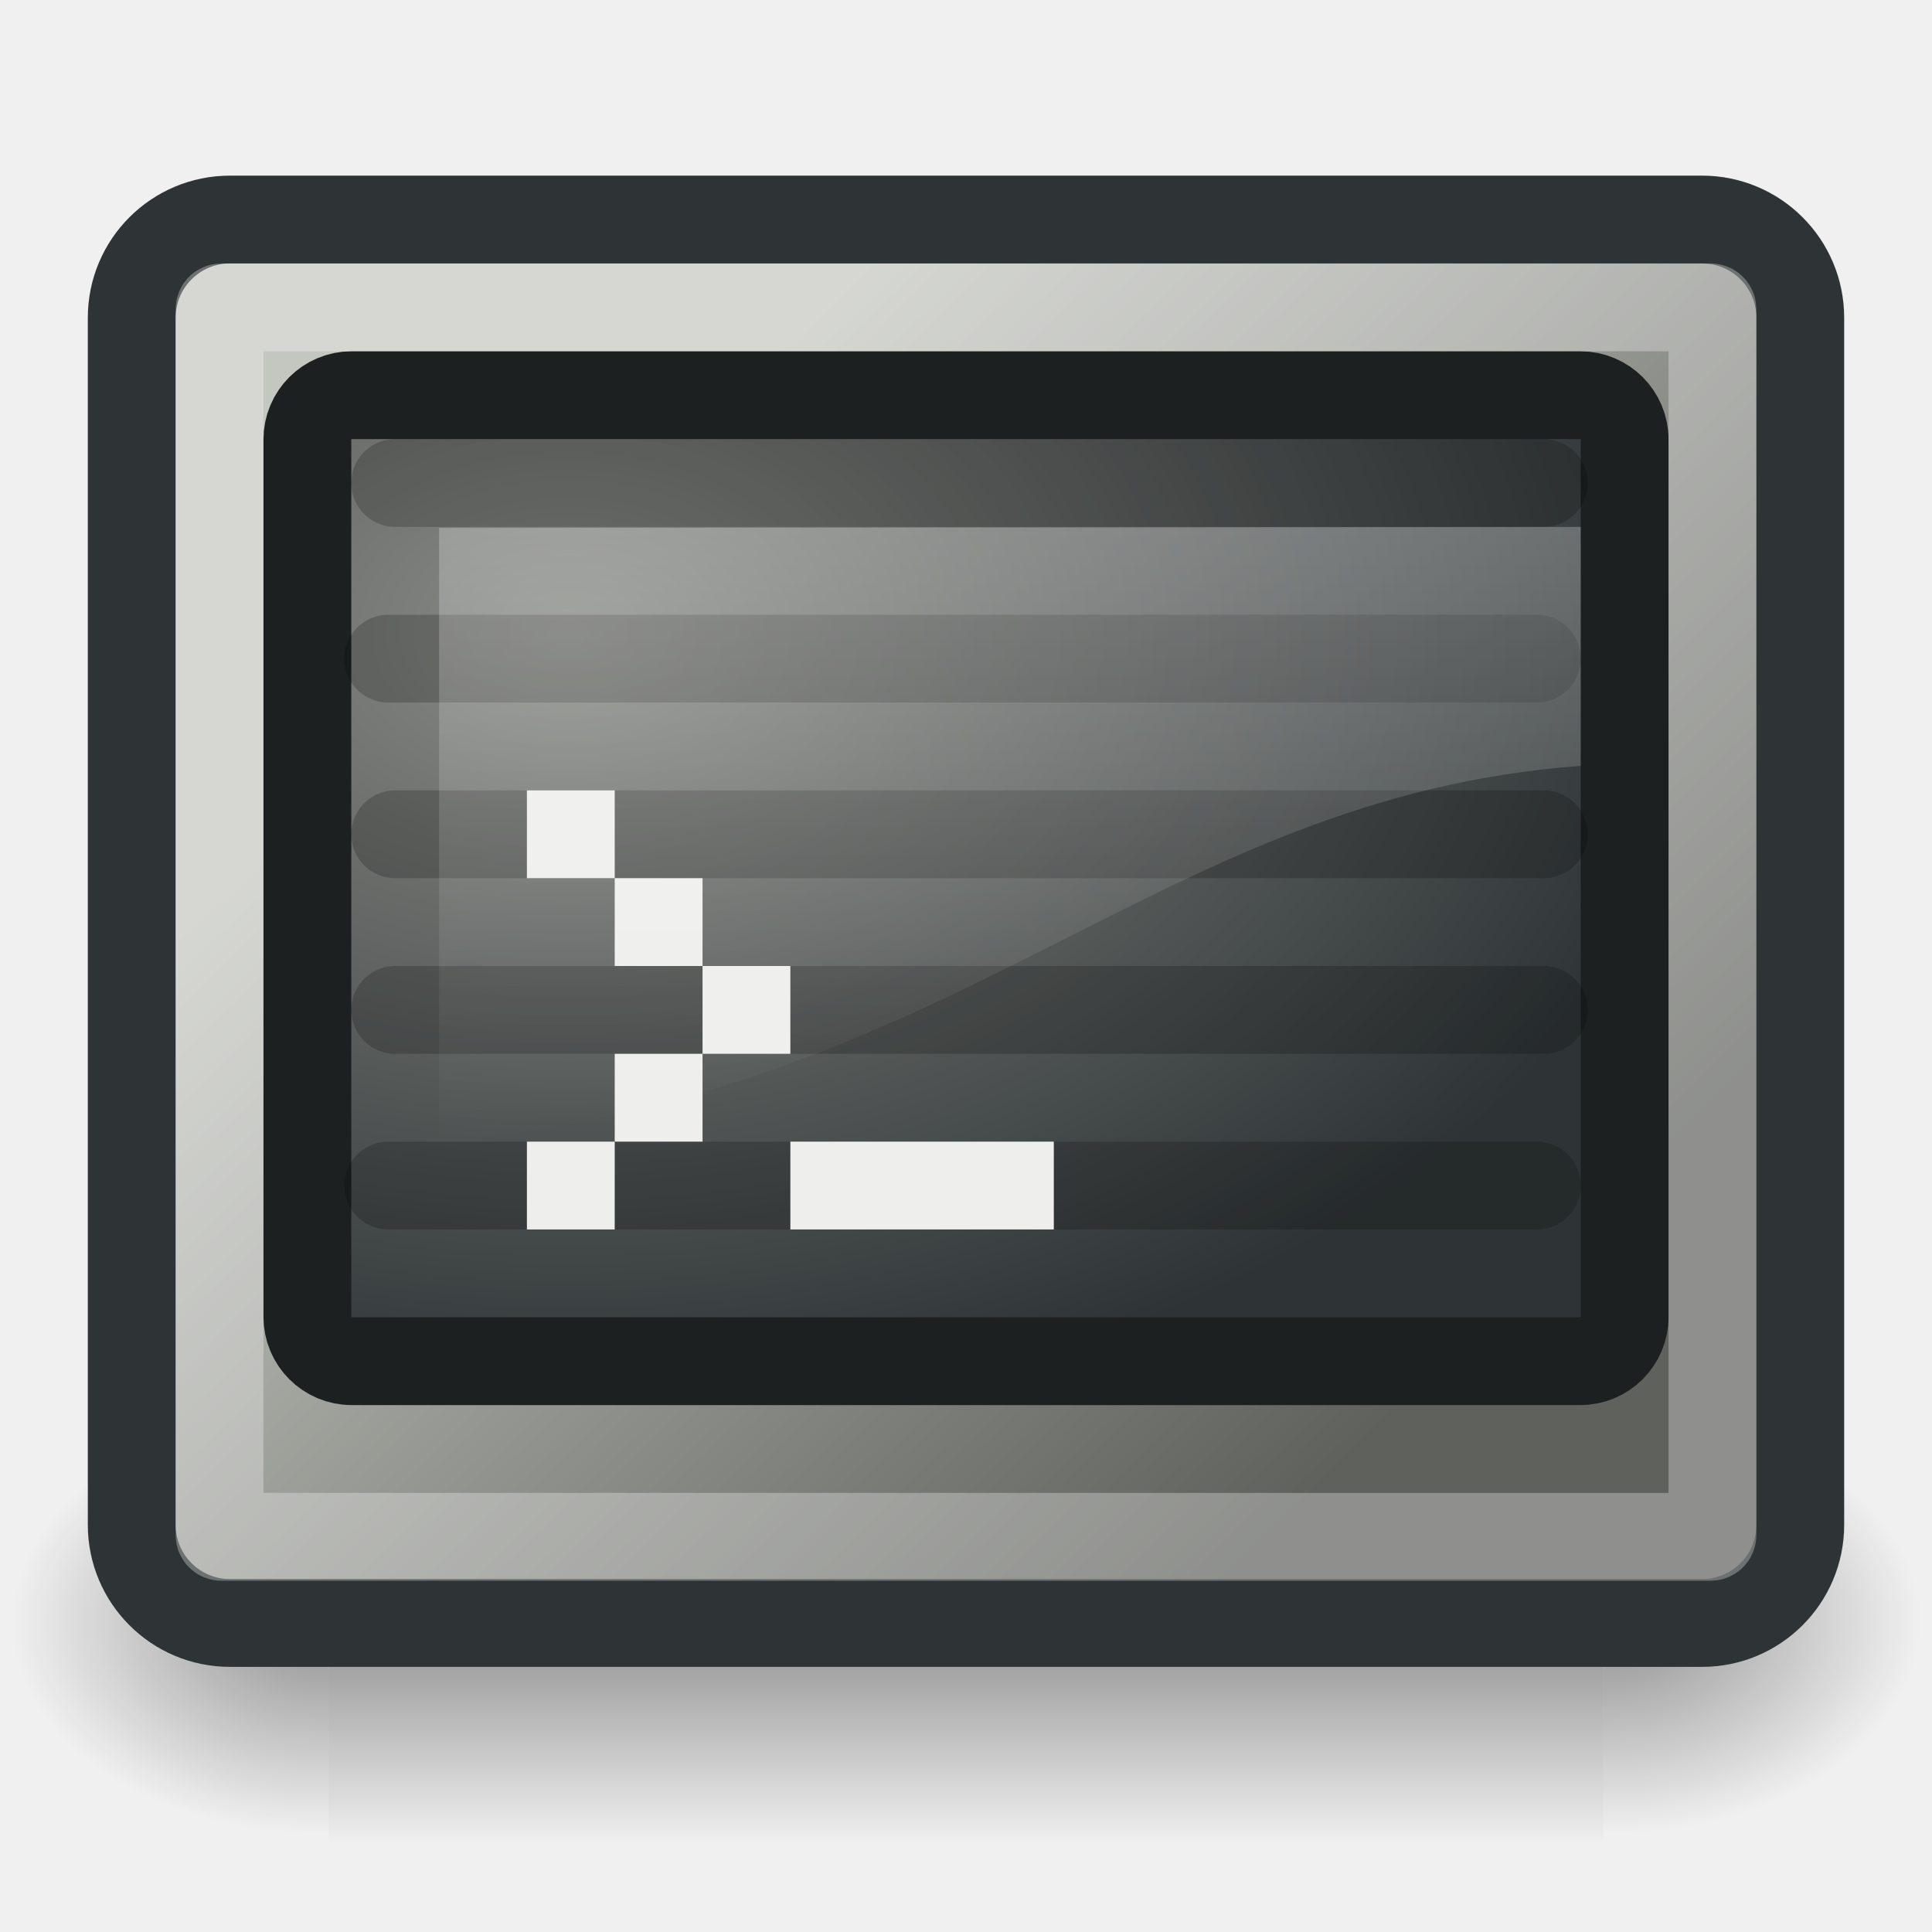
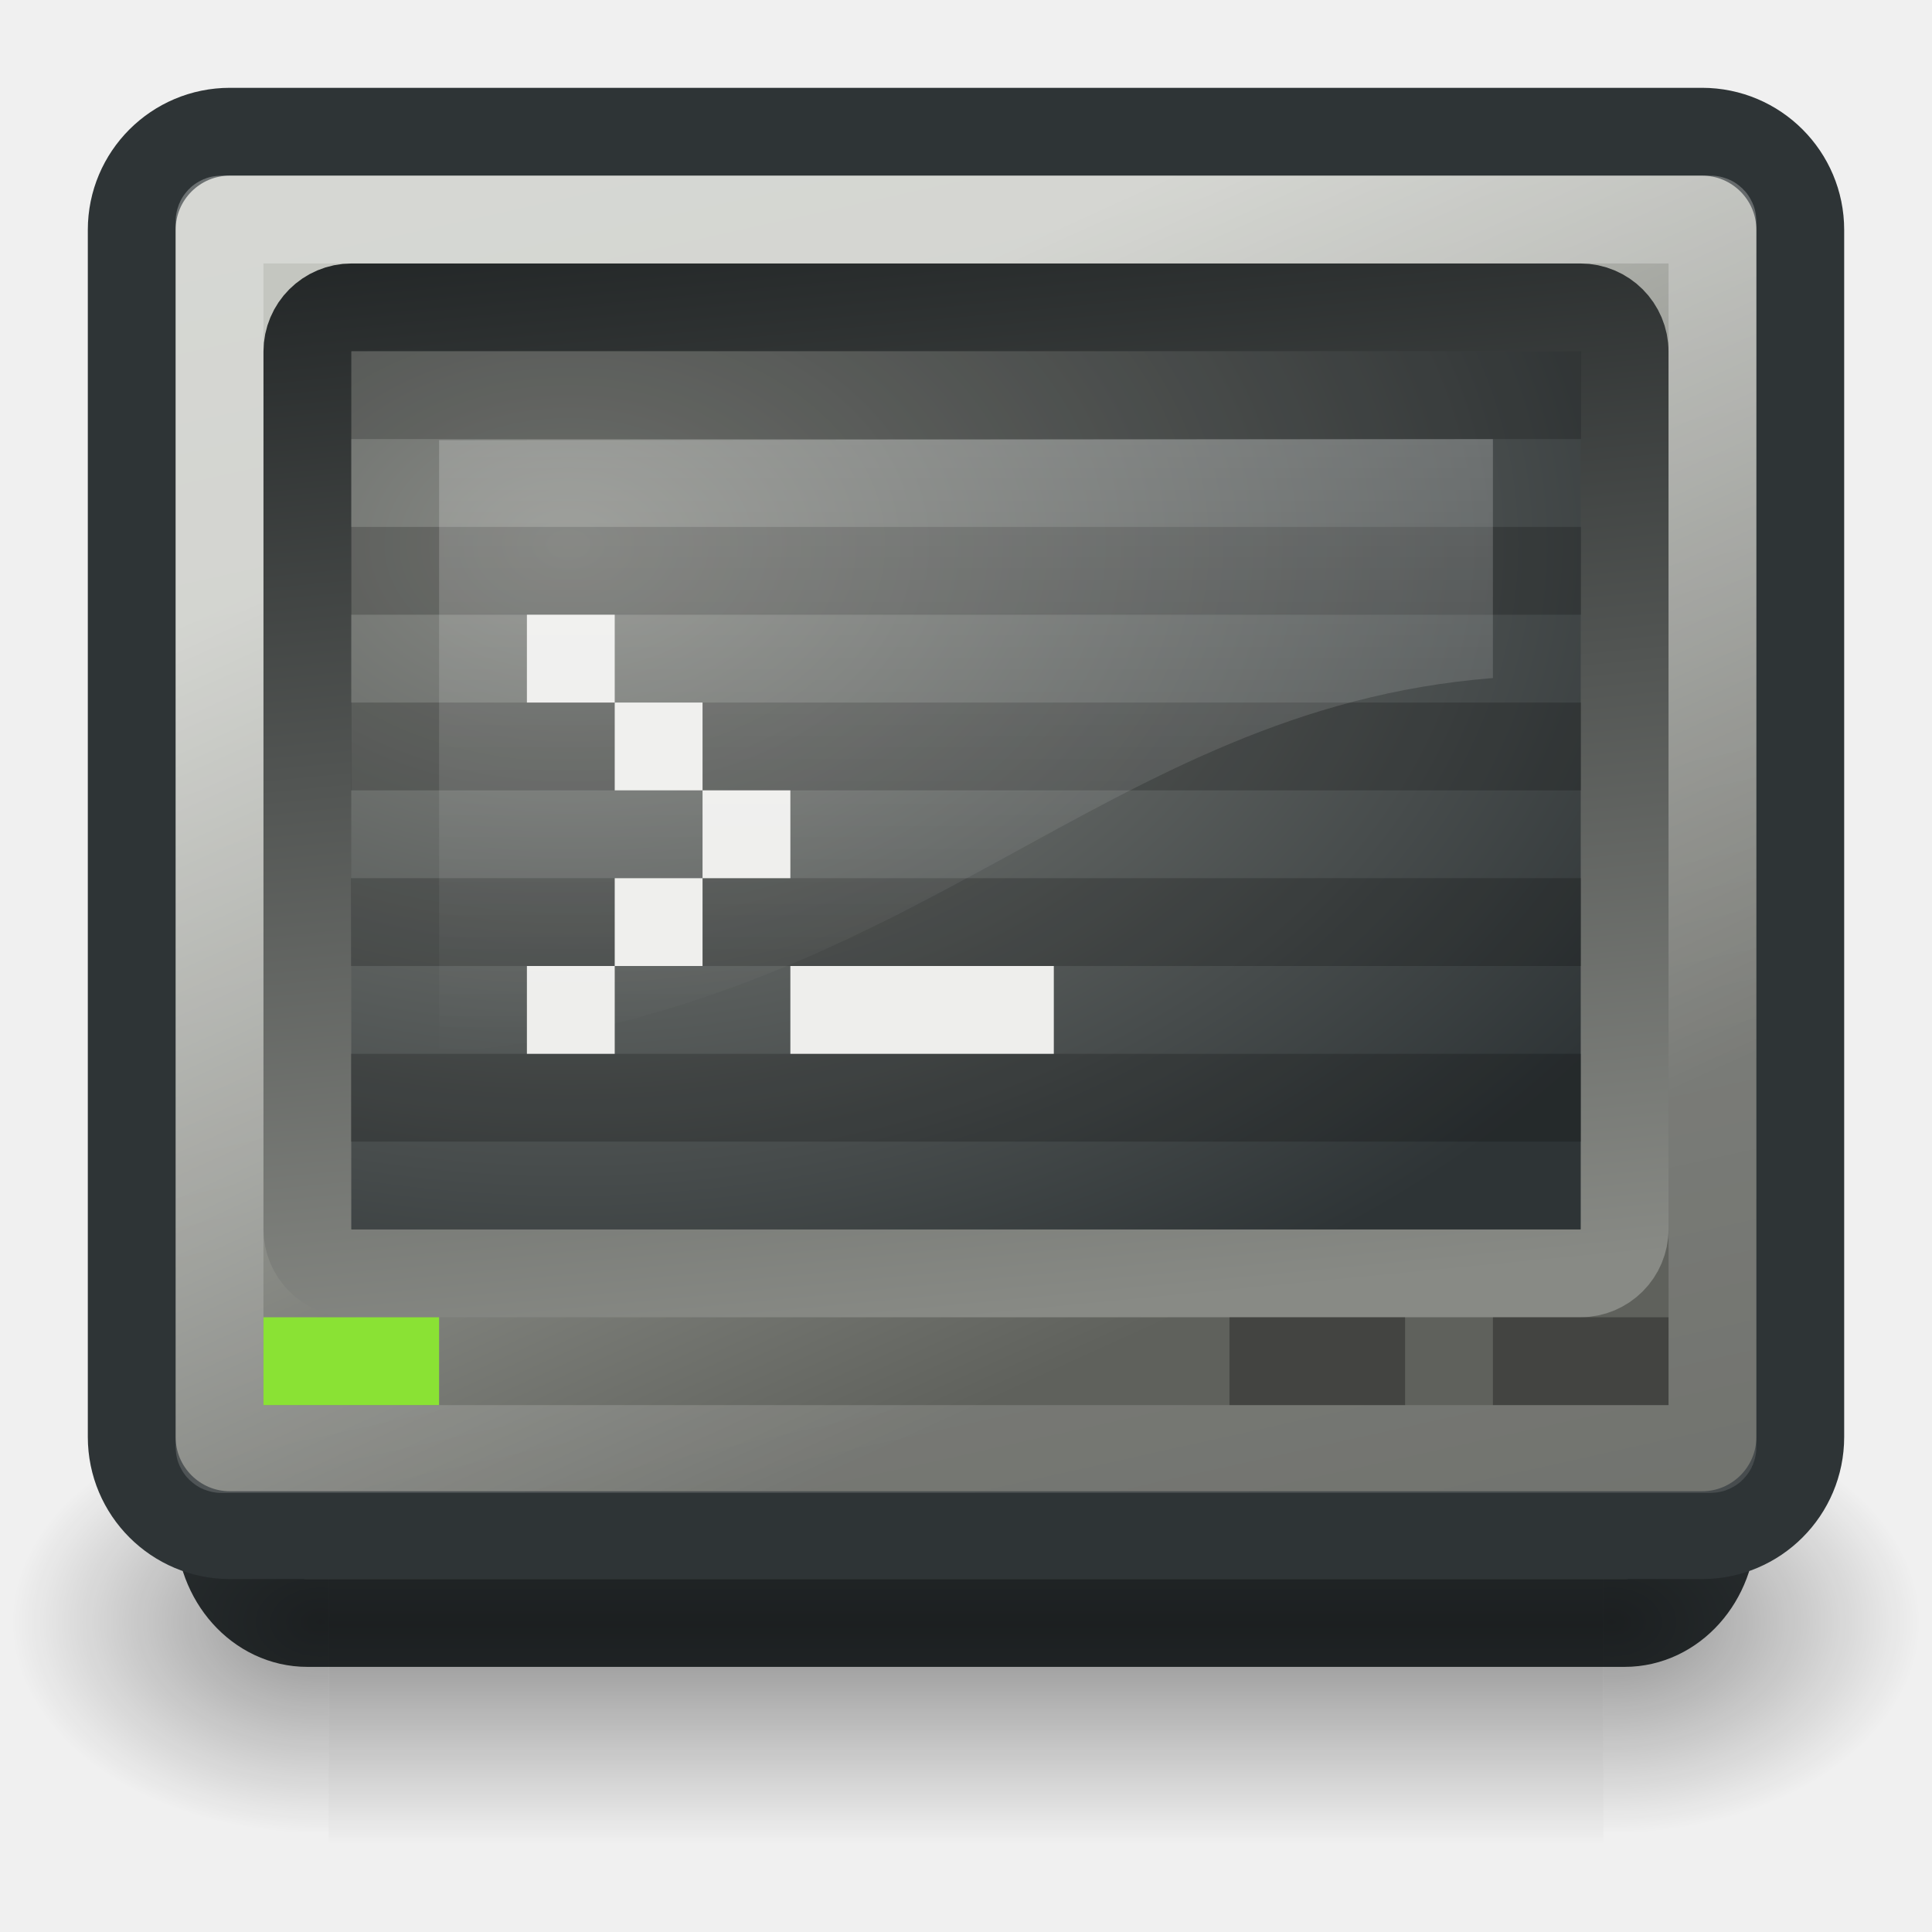
<svg xmlns="http://www.w3.org/2000/svg" xmlns:xlink="http://www.w3.org/1999/xlink" width="22" height="22" id="svg4289" version="1.0">
  <defs id="defs4291">
+     <linearGradient id="linearGradient2815">
+       <stop style="stop-color:#1c2021;stop-opacity:1;" offset="0" id="stop2817" />
+       <stop style="stop-color:#888a85;stop-opacity:1" offset="1" id="stop2819" />
+     </linearGradient>
+     <linearGradient id="linearGradient2797">
+       <stop style="stop-color:white;stop-opacity:1;" offset="0" id="stop2799" />
+       <stop style="stop-color:white;stop-opacity:0.305;" offset="1" id="stop2801" />
+     </linearGradient>
    <linearGradient id="linearGradient5060">
      <stop id="stop5062" offset="0" style="stop-color:black;stop-opacity:1;" />
      <stop id="stop5064" offset="1" style="stop-color:black;stop-opacity:0;" />
    </linearGradient>
    <linearGradient id="linearGradient5048">
      <stop id="stop5050" offset="0" style="stop-color:black;stop-opacity:0;" />
      <stop style="stop-color:black;stop-opacity:1;" offset="0.5" id="stop5056" />
      <stop id="stop5052" offset="1" style="stop-color:black;stop-opacity:0;" />
    </linearGradient>
    <linearGradient id="linearGradient6240">
      <stop style="stop-color:#ffffff;stop-opacity:1;" offset="0" id="stop6242" />
      <stop style="stop-color:#ffffff;stop-opacity:0;" offset="1" id="stop6244" />
    </linearGradient>
    <linearGradient id="linearGradient6123">
      <stop style="stop-color:#c4c6c0;stop-opacity:1" offset="0" id="stop6125" />
      <stop style="stop-color:#5f615c;stop-opacity:1" offset="1" id="stop6127" />
    </linearGradient>
    <linearGradient id="linearGradient5199">
      <stop style="stop-color:#888a85;stop-opacity:1" offset="0" id="stop5201" />
      <stop style="stop-color:#2e3436;stop-opacity:1" offset="1" id="stop5203" />
    </linearGradient>
    <linearGradient xlink:href="#linearGradient5048" id="linearGradient5250" gradientUnits="userSpaceOnUse" gradientTransform="matrix(2.774389,0,0,1.969706,-1892.179,-872.8854)" x1="302.857" y1="366.648" x2="302.857" y2="609.505" />
    <radialGradient xlink:href="#linearGradient5060" id="radialGradient5252" gradientUnits="userSpaceOnUse" gradientTransform="matrix(2.774389,0,0,1.969706,-1891.633,-872.8854)" cx="605.714" cy="486.648" fx="605.714" fy="486.648" r="117.143" />
    <radialGradient xlink:href="#linearGradient5060" id="radialGradient5254" gradientUnits="userSpaceOnUse" gradientTransform="matrix(-2.774389,0,0,1.969706,112.7623,-872.8854)" cx="605.714" cy="486.648" fx="605.714" fy="486.648" r="117.143" />
-     <linearGradient xlink:href="#linearGradient6123" id="linearGradient5256" gradientUnits="userSpaceOnUse" gradientTransform="matrix(0.463414,0,0,0.456603,0.341468,0.44528)" x1="14.143" y1="11.929" x2="34.929" y2="32.929" />
-     <radialGradient xlink:href="#linearGradient5199" id="radialGradient5258" gradientUnits="userSpaceOnUse" gradientTransform="matrix(0.825256,5.962391e-7,0,0.565818,-16.61974,-3.643871)" cx="27.982" cy="19.163" fx="27.982" fy="19.163" r="16" />
-     <linearGradient xlink:href="#linearGradient6240" id="linearGradient5260" gradientUnits="userSpaceOnUse" gradientTransform="matrix(0.361426,0,0,0.388044,2.822946,2.89565)" x1="20.157" y1="5.1" x2="20.157" y2="26.039" />
+     <linearGradient xlink:href="#linearGradient6123" id="linearGradient5256" gradientUnits="userSpaceOnUse" gradientTransform="matrix(0.463414,0,0,0.456603,0.341468,-0.55472)" x1="14.143" y1="11.929" x2="25.04" y2="35.558" />
+     <radialGradient xlink:href="#linearGradient5199" id="radialGradient5258" gradientUnits="userSpaceOnUse" gradientTransform="matrix(0.90143,0,4.465321e-7,0.618046,-18.75123,-5.644666)" cx="27.982" cy="19.163" fx="27.982" fy="19.163" r="16" />
+     <linearGradient xlink:href="#linearGradient6240" id="linearGradient5260" gradientUnits="userSpaceOnUse" gradientTransform="matrix(0.333624,0,0,0.388044,2.990412,1.89565)" x1="20.157" y1="5.1" x2="20.157" y2="26.039" />
+     <linearGradient xlink:href="#linearGradient2797" id="linearGradient2805" x1="4.562" y1="3.5" x2="8.844" y2="22.812" gradientUnits="userSpaceOnUse" gradientTransform="translate(0,-1)" />
+     <linearGradient xlink:href="#linearGradient2815" id="linearGradient2821" x1="2.385" y1="3.173" x2="3.697" y2="16.748" gradientUnits="userSpaceOnUse" gradientTransform="translate(0,-0.999999)" />
+     <linearGradient xlink:href="#linearGradient6123" id="linearGradient2840" gradientUnits="userSpaceOnUse" gradientTransform="matrix(0.414634,0,0,0.456603,1.463419,0.44528)" x1="14.143" y1="11.929" x2="22.656" y2="32.655" />
  </defs>
  <g id="layer1">
+     <rect style="opacity:1;fill:url(#linearGradient2840);fill-opacity:1;fill-rule:nonzero;stroke:#2e3436;stroke-width:1;stroke-linecap:butt;stroke-linejoin:round;stroke-miterlimit:4;stroke-dasharray:none;stroke-dashoffset:0;stroke-opacity:1" id="rect2838" width="17" height="15.981" x="2.5" y="2.5" rx="1" ry="1.118" />
    <g transform="matrix(1.083512e-2,0,0,1.045243e-2,20.63714,17.57515)" id="g5187">
      <rect style="opacity:0.402;color:black;fill:url(#linearGradient5250);fill-opacity:1;fill-rule:nonzero;stroke:none;stroke-width:1;stroke-linecap:round;stroke-linejoin:miter;marker:none;marker-start:none;marker-mid:none;marker-end:none;stroke-miterlimit:4;stroke-dasharray:none;stroke-dashoffset:0;stroke-opacity:1;visibility:visible;display:inline;overflow:visible" id="rect5189" width="1339.633" height="478.357" x="-1559.252" y="-150.697" />
      <path style="opacity:0.402;color:black;fill:url(#radialGradient5252);fill-opacity:1;fill-rule:nonzero;stroke:none;stroke-width:1;stroke-linecap:round;stroke-linejoin:miter;marker:none;marker-start:none;marker-mid:none;marker-end:none;stroke-miterlimit:4;stroke-dasharray:none;stroke-dashoffset:0;stroke-opacity:1;visibility:visible;display:inline;overflow:visible" d="M -219.619,-150.68 C -219.619,-150.68 -219.619,327.65 -219.619,327.65 C -76.745,328.551 125.781,220.481 125.781,88.454 C 125.781,-43.572 -33.655,-150.68 -219.619,-150.68 z " id="path5191" />
      <path id="path5193" d="M -1559.252,-150.68 C -1559.252,-150.68 -1559.252,327.65 -1559.252,327.65 C -1702.127,328.551 -1904.652,220.481 -1904.652,88.454 C -1904.652,-43.572 -1745.216,-150.68 -1559.252,-150.68 z " style="opacity:0.402;color:black;fill:url(#radialGradient5254);fill-opacity:1;fill-rule:nonzero;stroke:none;stroke-width:1;stroke-linecap:round;stroke-linejoin:miter;marker:none;marker-start:none;marker-mid:none;marker-end:none;stroke-miterlimit:4;stroke-dasharray:none;stroke-dashoffset:0;stroke-opacity:1;visibility:visible;display:inline;overflow:visible" />
    </g>
-     <rect style="opacity:1;fill:url(#linearGradient5256);fill-opacity:1;fill-rule:nonzero;stroke:#2e3436;stroke-width:1;stroke-linecap:butt;stroke-linejoin:round;stroke-miterlimit:4;stroke-dasharray:none;stroke-dashoffset:0;stroke-opacity:1" id="rect5200" width="19" height="15.981" x="1.5" y="2.5" rx="1.118" ry="1.118" />
-     <rect style="opacity:1;fill:url(#radialGradient5258);fill-opacity:1;fill-rule:nonzero;stroke:#1c2021;stroke-width:1;stroke-linecap:butt;stroke-linejoin:round;stroke-miterlimit:4;stroke-dasharray:none;stroke-dashoffset:0;stroke-opacity:1" id="rect5202" width="15" height="11" x="3.5" y="4.5" rx="0.505" ry="0.505" />
-     <path style="opacity:0.2;fill:none;fill-opacity:0.75;fill-rule:evenodd;stroke:black;stroke-width:1px;stroke-linecap:round;stroke-linejoin:miter;stroke-opacity:1" d="M 4.5,5.5 L 17.579,5.5" id="path5204" />
-     <rect style="opacity:0.3;fill:none;fill-opacity:1;fill-rule:nonzero;stroke:white;stroke-width:1;stroke-linecap:butt;stroke-linejoin:miter;stroke-miterlimit:4;stroke-dasharray:none;stroke-dashoffset:0;stroke-opacity:1" id="rect5224" width="17" height="14" x="2.5" y="3.5" rx="0.02" ry="0.02" />
-     <path style="opacity:0.2;fill:none;fill-opacity:0.75;fill-rule:evenodd;stroke:black;stroke-width:1px;stroke-linecap:round;stroke-linejoin:miter;stroke-opacity:1" d="M 4.421,7.5 L 17.5,7.5" id="path5264" />
-     <path style="opacity:0.2;fill:none;fill-opacity:0.75;fill-rule:evenodd;stroke:black;stroke-width:1px;stroke-linecap:round;stroke-linejoin:miter;stroke-opacity:1" d="M 4.5,9.5 L 17.579,9.5" id="path5266" />
-     <path style="opacity:0.2;fill:none;fill-opacity:0.75;fill-rule:evenodd;stroke:black;stroke-width:1px;stroke-linecap:round;stroke-linejoin:miter;stroke-opacity:1" d="M 4.5,11.5 L 17.579,11.5" id="path5268" />
-     <path style="opacity:0.2;fill:none;fill-opacity:0.75;fill-rule:evenodd;stroke:black;stroke-width:1px;stroke-linecap:round;stroke-linejoin:miter;stroke-opacity:1" d="M 4.421,13.5 L 17.5,13.5" id="path5270" />
-     <rect style="fill:#eeeeec;fill-opacity:1;fill-rule:nonzero;stroke:none;stroke-width:1;stroke-linecap:round;stroke-linejoin:round;stroke-miterlimit:4;stroke-dasharray:none;stroke-dashoffset:0;stroke-opacity:1" id="rect5246" width="1" height="1" x="6" y="13" rx="0" ry="0" />
-     <rect style="fill:#eeeeec;fill-opacity:1;fill-rule:nonzero;stroke:none;stroke-width:1;stroke-linecap:round;stroke-linejoin:round;stroke-miterlimit:4;stroke-dasharray:none;stroke-dashoffset:0;stroke-opacity:1" id="rect5280" width="1" height="1" x="7" y="12" rx="0" ry="0" />
-     <rect style="fill:#eeeeec;fill-opacity:1;fill-rule:nonzero;stroke:none;stroke-width:1;stroke-linecap:round;stroke-linejoin:round;stroke-miterlimit:4;stroke-dasharray:none;stroke-dashoffset:0;stroke-opacity:1" id="rect5282" width="1" height="1" x="8" y="11" rx="0" ry="0" />
-     <rect style="fill:#eeeeec;fill-opacity:1;fill-rule:nonzero;stroke:none;stroke-width:1;stroke-linecap:round;stroke-linejoin:round;stroke-miterlimit:4;stroke-dasharray:none;stroke-dashoffset:0;stroke-opacity:1" id="rect5284" width="1" height="1" x="7" y="10" rx="0" ry="0" />
-     <rect style="fill:#eeeeec;fill-opacity:1;fill-rule:nonzero;stroke:none;stroke-width:1;stroke-linecap:round;stroke-linejoin:round;stroke-miterlimit:4;stroke-dasharray:none;stroke-dashoffset:0;stroke-opacity:1" id="rect5286" width="1" height="1" x="6" y="9" rx="0" ry="0" />
-     <rect style="fill:#eeeeec;fill-opacity:1;fill-rule:nonzero;stroke:none;stroke-width:1;stroke-linecap:round;stroke-linejoin:round;stroke-miterlimit:4;stroke-dasharray:none;stroke-dashoffset:0;stroke-opacity:1" id="rect5288" width="3" height="1" x="9" y="13" rx="0" ry="0" />
-     <path style="opacity:0.3;fill:url(#linearGradient5260);fill-opacity:1;fill-rule:evenodd;stroke:none;stroke-width:1px;stroke-linecap:butt;stroke-linejoin:miter;stroke-opacity:1;display:inline" d="M 5,6.012 L 5,13 C 10.943,12.474 13.168,9.076 18,8.721 L 18,6 L 5,6.012 z " id="path5226" />
+     <rect style="opacity:1;fill:url(#linearGradient5256);fill-opacity:1;fill-rule:nonzero;stroke:#2e3436;stroke-width:1;stroke-linecap:butt;stroke-linejoin:round;stroke-miterlimit:4;stroke-dasharray:none;stroke-dashoffset:0;stroke-opacity:1" id="rect5200" width="19" height="15.981" x="1.5" y="1.5" rx="1.118" ry="1.118" />
+     <rect style="opacity:1;fill:url(#radialGradient5258);fill-opacity:1;fill-rule:nonzero;stroke:url(#linearGradient2821);stroke-width:1;stroke-linecap:butt;stroke-linejoin:round;stroke-miterlimit:4;stroke-dasharray:none;stroke-dashoffset:0;stroke-opacity:1" id="rect5202" width="15" height="11" x="3.5" y="3.5" rx="0.505" ry="0.505" />
+     <g id="g2849" transform="translate(18,-1)" style="opacity:0.2">
+       <path id="path5270" d="M -13.503,13.5 L -0.497,13.5" style="opacity:1;fill:none;fill-opacity:0.75;fill-rule:evenodd;stroke:black;stroke-width:1px;stroke-linecap:square;stroke-linejoin:miter;stroke-opacity:1" />
+       <path id="path2823" d="M -13.503,11.5 L -0.497,11.5" style="opacity:1;fill:none;fill-opacity:0.75;fill-rule:evenodd;stroke:black;stroke-width:1px;stroke-linecap:square;stroke-linejoin:miter;stroke-opacity:1" />
+       <path id="path2825" d="M -13.503,9.5 L -0.497,9.5" style="opacity:1;fill:none;fill-opacity:0.75;fill-rule:evenodd;stroke:black;stroke-width:1px;stroke-linecap:square;stroke-linejoin:miter;stroke-opacity:1" />
+       <path id="path2827" d="M -13.503,7.5 L -0.497,7.5" style="opacity:1;fill:none;fill-opacity:0.75;fill-rule:evenodd;stroke:black;stroke-width:1px;stroke-linecap:square;stroke-linejoin:miter;stroke-opacity:1" />
+       <path id="path2829" d="M -13.503,5.5 L -0.497,5.5" style="opacity:1;fill:none;fill-opacity:0.75;fill-rule:evenodd;stroke:black;stroke-width:1px;stroke-linecap:square;stroke-linejoin:miter;stroke-opacity:1" />
+     </g>
+     <rect style="opacity:0.3;fill:none;fill-opacity:1;fill-rule:nonzero;stroke:url(#linearGradient2805);stroke-width:1;stroke-linecap:butt;stroke-linejoin:miter;stroke-miterlimit:4;stroke-dasharray:none;stroke-dashoffset:0;stroke-opacity:1" id="rect5224" width="17" height="14" x="2.5" y="2.5" rx="0.02" ry="0.02" />
+     <g id="g2807" transform="translate(0,-2)">
+       <rect ry="0" rx="0" y="13" x="6" height="1" width="1" id="rect5246" style="fill:#eeeeec;fill-opacity:1;fill-rule:nonzero;stroke:none;stroke-width:1;stroke-linecap:round;stroke-linejoin:round;stroke-miterlimit:4;stroke-dasharray:none;stroke-dashoffset:0;stroke-opacity:1" />
+       <rect ry="0" rx="0" y="12" x="7" height="1" width="1" id="rect5280" style="fill:#eeeeec;fill-opacity:1;fill-rule:nonzero;stroke:none;stroke-width:1;stroke-linecap:round;stroke-linejoin:round;stroke-miterlimit:4;stroke-dasharray:none;stroke-dashoffset:0;stroke-opacity:1" />
+       <rect ry="0" rx="0" y="11" x="8" height="1" width="1" id="rect5282" style="fill:#eeeeec;fill-opacity:1;fill-rule:nonzero;stroke:none;stroke-width:1;stroke-linecap:round;stroke-linejoin:round;stroke-miterlimit:4;stroke-dasharray:none;stroke-dashoffset:0;stroke-opacity:1" />
+       <rect ry="0" rx="0" y="10" x="7" height="1" width="1" id="rect5284" style="fill:#eeeeec;fill-opacity:1;fill-rule:nonzero;stroke:none;stroke-width:1;stroke-linecap:round;stroke-linejoin:round;stroke-miterlimit:4;stroke-dasharray:none;stroke-dashoffset:0;stroke-opacity:1" />
+       <rect ry="0" rx="0" y="9" x="6" height="1" width="1" id="rect5286" style="fill:#eeeeec;fill-opacity:1;fill-rule:nonzero;stroke:none;stroke-width:1;stroke-linecap:round;stroke-linejoin:round;stroke-miterlimit:4;stroke-dasharray:none;stroke-dashoffset:0;stroke-opacity:1" />
+       <rect ry="0" rx="0" y="13" x="9" height="1" width="3" id="rect5288" style="fill:#eeeeec;fill-opacity:1;fill-rule:nonzero;stroke:none;stroke-width:1;stroke-linecap:round;stroke-linejoin:round;stroke-miterlimit:4;stroke-dasharray:none;stroke-dashoffset:0;stroke-opacity:1" />
+     </g>
+     <path style="opacity:0.25;fill:url(#linearGradient5260);fill-opacity:1;fill-rule:evenodd;stroke:none;stroke-width:1px;stroke-linecap:butt;stroke-linejoin:miter;stroke-opacity:1;display:inline" d="M 5,5.012 L 5,12 C 10.486,11.474 12.539,8.076 17,7.721 L 17,5 L 5,5.012 z " id="path5226" />
+     <rect style="opacity:0.3;color:black;fill:black;fill-opacity:1;fill-rule:nonzero;stroke:none;stroke-width:1;stroke-linecap:square;stroke-linejoin:round;marker:none;marker-start:none;marker-mid:none;marker-end:none;stroke-miterlimit:4;stroke-dasharray:none;stroke-dashoffset:1.5;stroke-opacity:1;visibility:visible;display:inline;overflow:visible" id="rect2857" width="2" height="1" x="17" y="15" />
+     <rect style="opacity:0.3;color:black;fill:black;fill-opacity:1;fill-rule:nonzero;stroke:none;stroke-width:1;stroke-linecap:square;stroke-linejoin:round;marker:none;marker-start:none;marker-mid:none;marker-end:none;stroke-miterlimit:4;stroke-dasharray:none;stroke-dashoffset:1.5;stroke-opacity:1;visibility:visible;display:inline;overflow:visible" id="rect2859" width="2" height="1" x="14" y="15" />
+     <rect style="opacity:1;color:black;fill:#8ae234;fill-opacity:1;fill-rule:nonzero;stroke:none;stroke-width:1;stroke-linecap:square;stroke-linejoin:round;marker:none;marker-start:none;marker-mid:none;marker-end:none;stroke-miterlimit:4;stroke-dasharray:none;stroke-dashoffset:1.5;stroke-opacity:1;visibility:visible;display:inline;overflow:visible" id="rect2861" width="2" height="1" x="3" y="15" />
  </g>
</svg>
